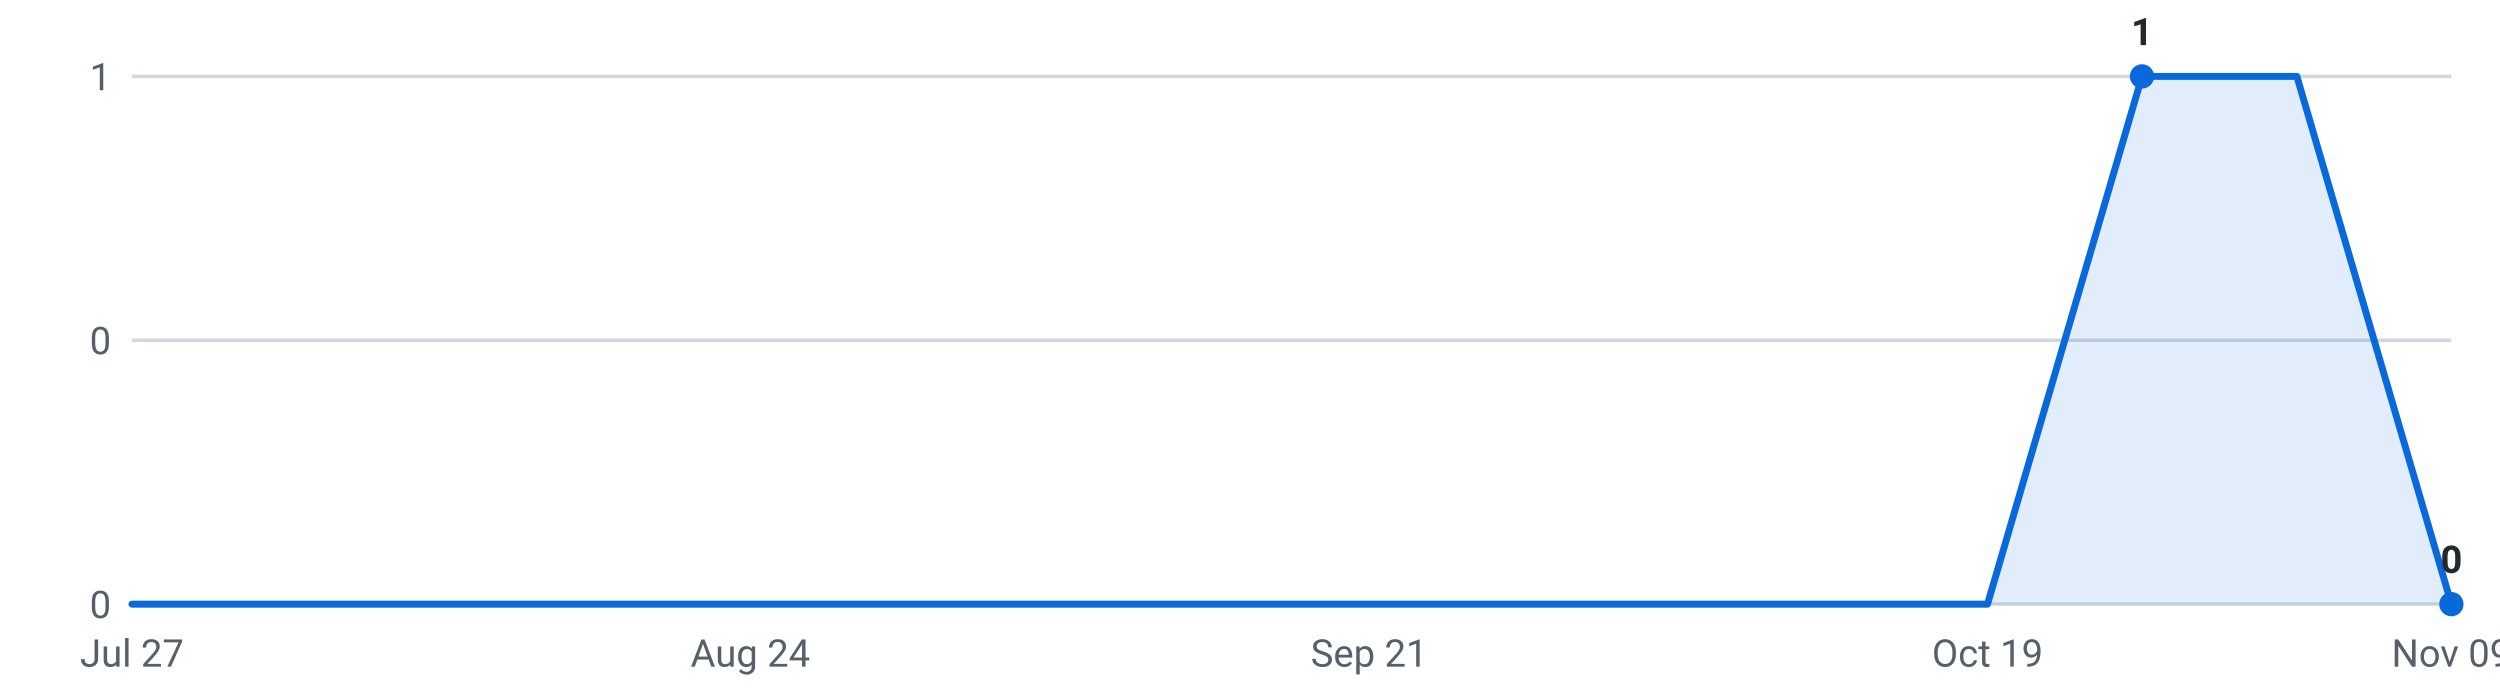
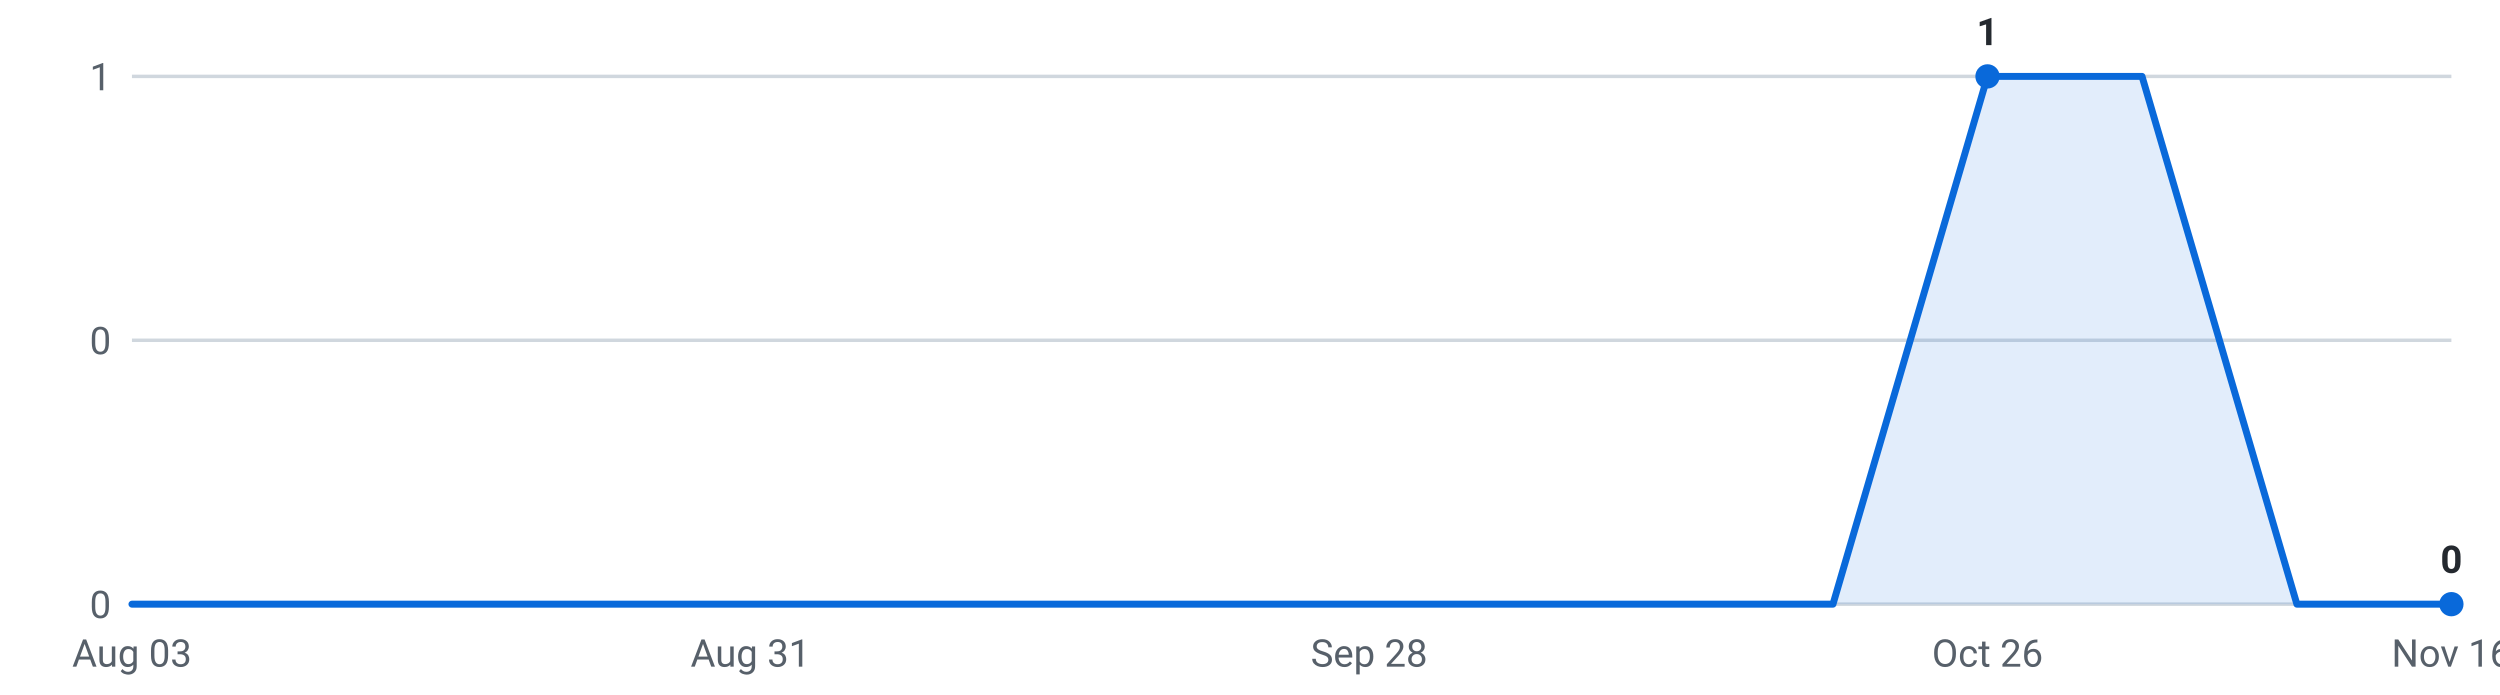
<svg xmlns="http://www.w3.org/2000/svg" viewBox="0 0 720 200" width="720" height="200" role="img" aria-label="Internships posted per week, last 16 weeks">
  <g font-family="-apple-system,Segoe UI,Roboto,sans-serif" font-size="11">
    <line x1="38" y1="174.0" x2="706" y2="174.0" stroke="#d0d7de" stroke-width="1" />
    <text x="32" y="178.0" text-anchor="end" fill="#57606a">0</text>
    <line x1="38" y1="98.0" x2="706" y2="98.0" stroke="#d0d7de" stroke-width="1" />
    <text x="32" y="102.0" text-anchor="end" fill="#57606a">0</text>
    <line x1="38" y1="22.0" x2="706" y2="22.0" stroke="#d0d7de" stroke-width="1" />
    <text x="32" y="26.0" text-anchor="end" fill="#57606a">1</text>
-     <path d="M38.0,174 L38.0,174.0 L82.5,174.0 L127.1,174.0 L171.6,174.0 L216.1,174.0 L260.7,174.0 L305.2,174.0 L349.7,174.0 L394.3,174.0 L438.8,174.0 L483.3,174.0 L527.9,174.0 L572.4,174.0 L616.9,22.0 L661.5,22.0 L706.0,174.0 L706.0,174 Z" fill="#0969da" fill-opacity="0.12" />
-     <polyline points="38.0,174.0 82.5,174.0 127.1,174.0 171.6,174.0 216.1,174.0 260.7,174.0 305.2,174.0 349.7,174.0 394.3,174.0 438.8,174.0 483.3,174.0 527.9,174.0 572.4,174.0 616.9,22.0 661.5,22.0 706.0,174.0" fill="none" stroke="#0969da" stroke-width="2" stroke-linejoin="round" stroke-linecap="round" />
-     <circle cx="616.9" cy="22.0" r="3.5" fill="#0969da" />
-     <text x="616.9" y="13.0" text-anchor="middle" fill="#24292f" font-weight="600">1</text>
+     <path d="M38.0,174 L38.0,174.0 L82.5,174.0 L127.1,174.0 L171.6,174.0 L216.1,174.0 L260.7,174.0 L305.2,174.0 L349.7,174.0 L394.3,174.0 L438.8,174.0 L483.3,174.0 L527.9,174.0 L572.4,22.0 L616.9,22.0 L661.5,174.0 L706.0,174.0 L706.0,174 Z" fill="#0969da" fill-opacity="0.12" />
+     <polyline points="38.0,174.0 82.5,174.0 127.1,174.0 171.6,174.0 216.1,174.0 260.7,174.0 305.2,174.0 349.7,174.0 394.3,174.0 438.8,174.0 483.3,174.0 527.9,174.0 572.4,22.0 616.9,22.0 661.5,174.0 706.0,174.0" fill="none" stroke="#0969da" stroke-width="2" stroke-linejoin="round" stroke-linecap="round" />
+     <circle cx="572.4" cy="22.0" r="3.5" fill="#0969da" />
+     <text x="572.4" y="13.0" text-anchor="middle" fill="#24292f" font-weight="600">1</text>
    <circle cx="706.0" cy="174.0" r="3.5" fill="#0969da" />
    <text x="706.0" y="165.0" text-anchor="middle" fill="#24292f" font-weight="600">0</text>
-     <text x="38.0" y="192" text-anchor="middle" fill="#57606a">Jul 27</text>
-     <text x="216.1" y="192" text-anchor="middle" fill="#57606a">Aug 24</text>
-     <text x="394.3" y="192" text-anchor="middle" fill="#57606a">Sep 21</text>
-     <text x="572.4" y="192" text-anchor="middle" fill="#57606a">Oct 19</text>
-     <text x="706.0" y="192" text-anchor="middle" fill="#57606a">Nov 09</text>
+     <text x="38.0" y="192" text-anchor="middle" fill="#57606a">Aug 03</text>
+     <text x="216.1" y="192" text-anchor="middle" fill="#57606a">Aug 31</text>
+     <text x="394.3" y="192" text-anchor="middle" fill="#57606a">Sep 28</text>
+     <text x="572.4" y="192" text-anchor="middle" fill="#57606a">Oct 26</text>
+     <text x="706.0" y="192" text-anchor="middle" fill="#57606a">Nov 16</text>
  </g>
</svg>
